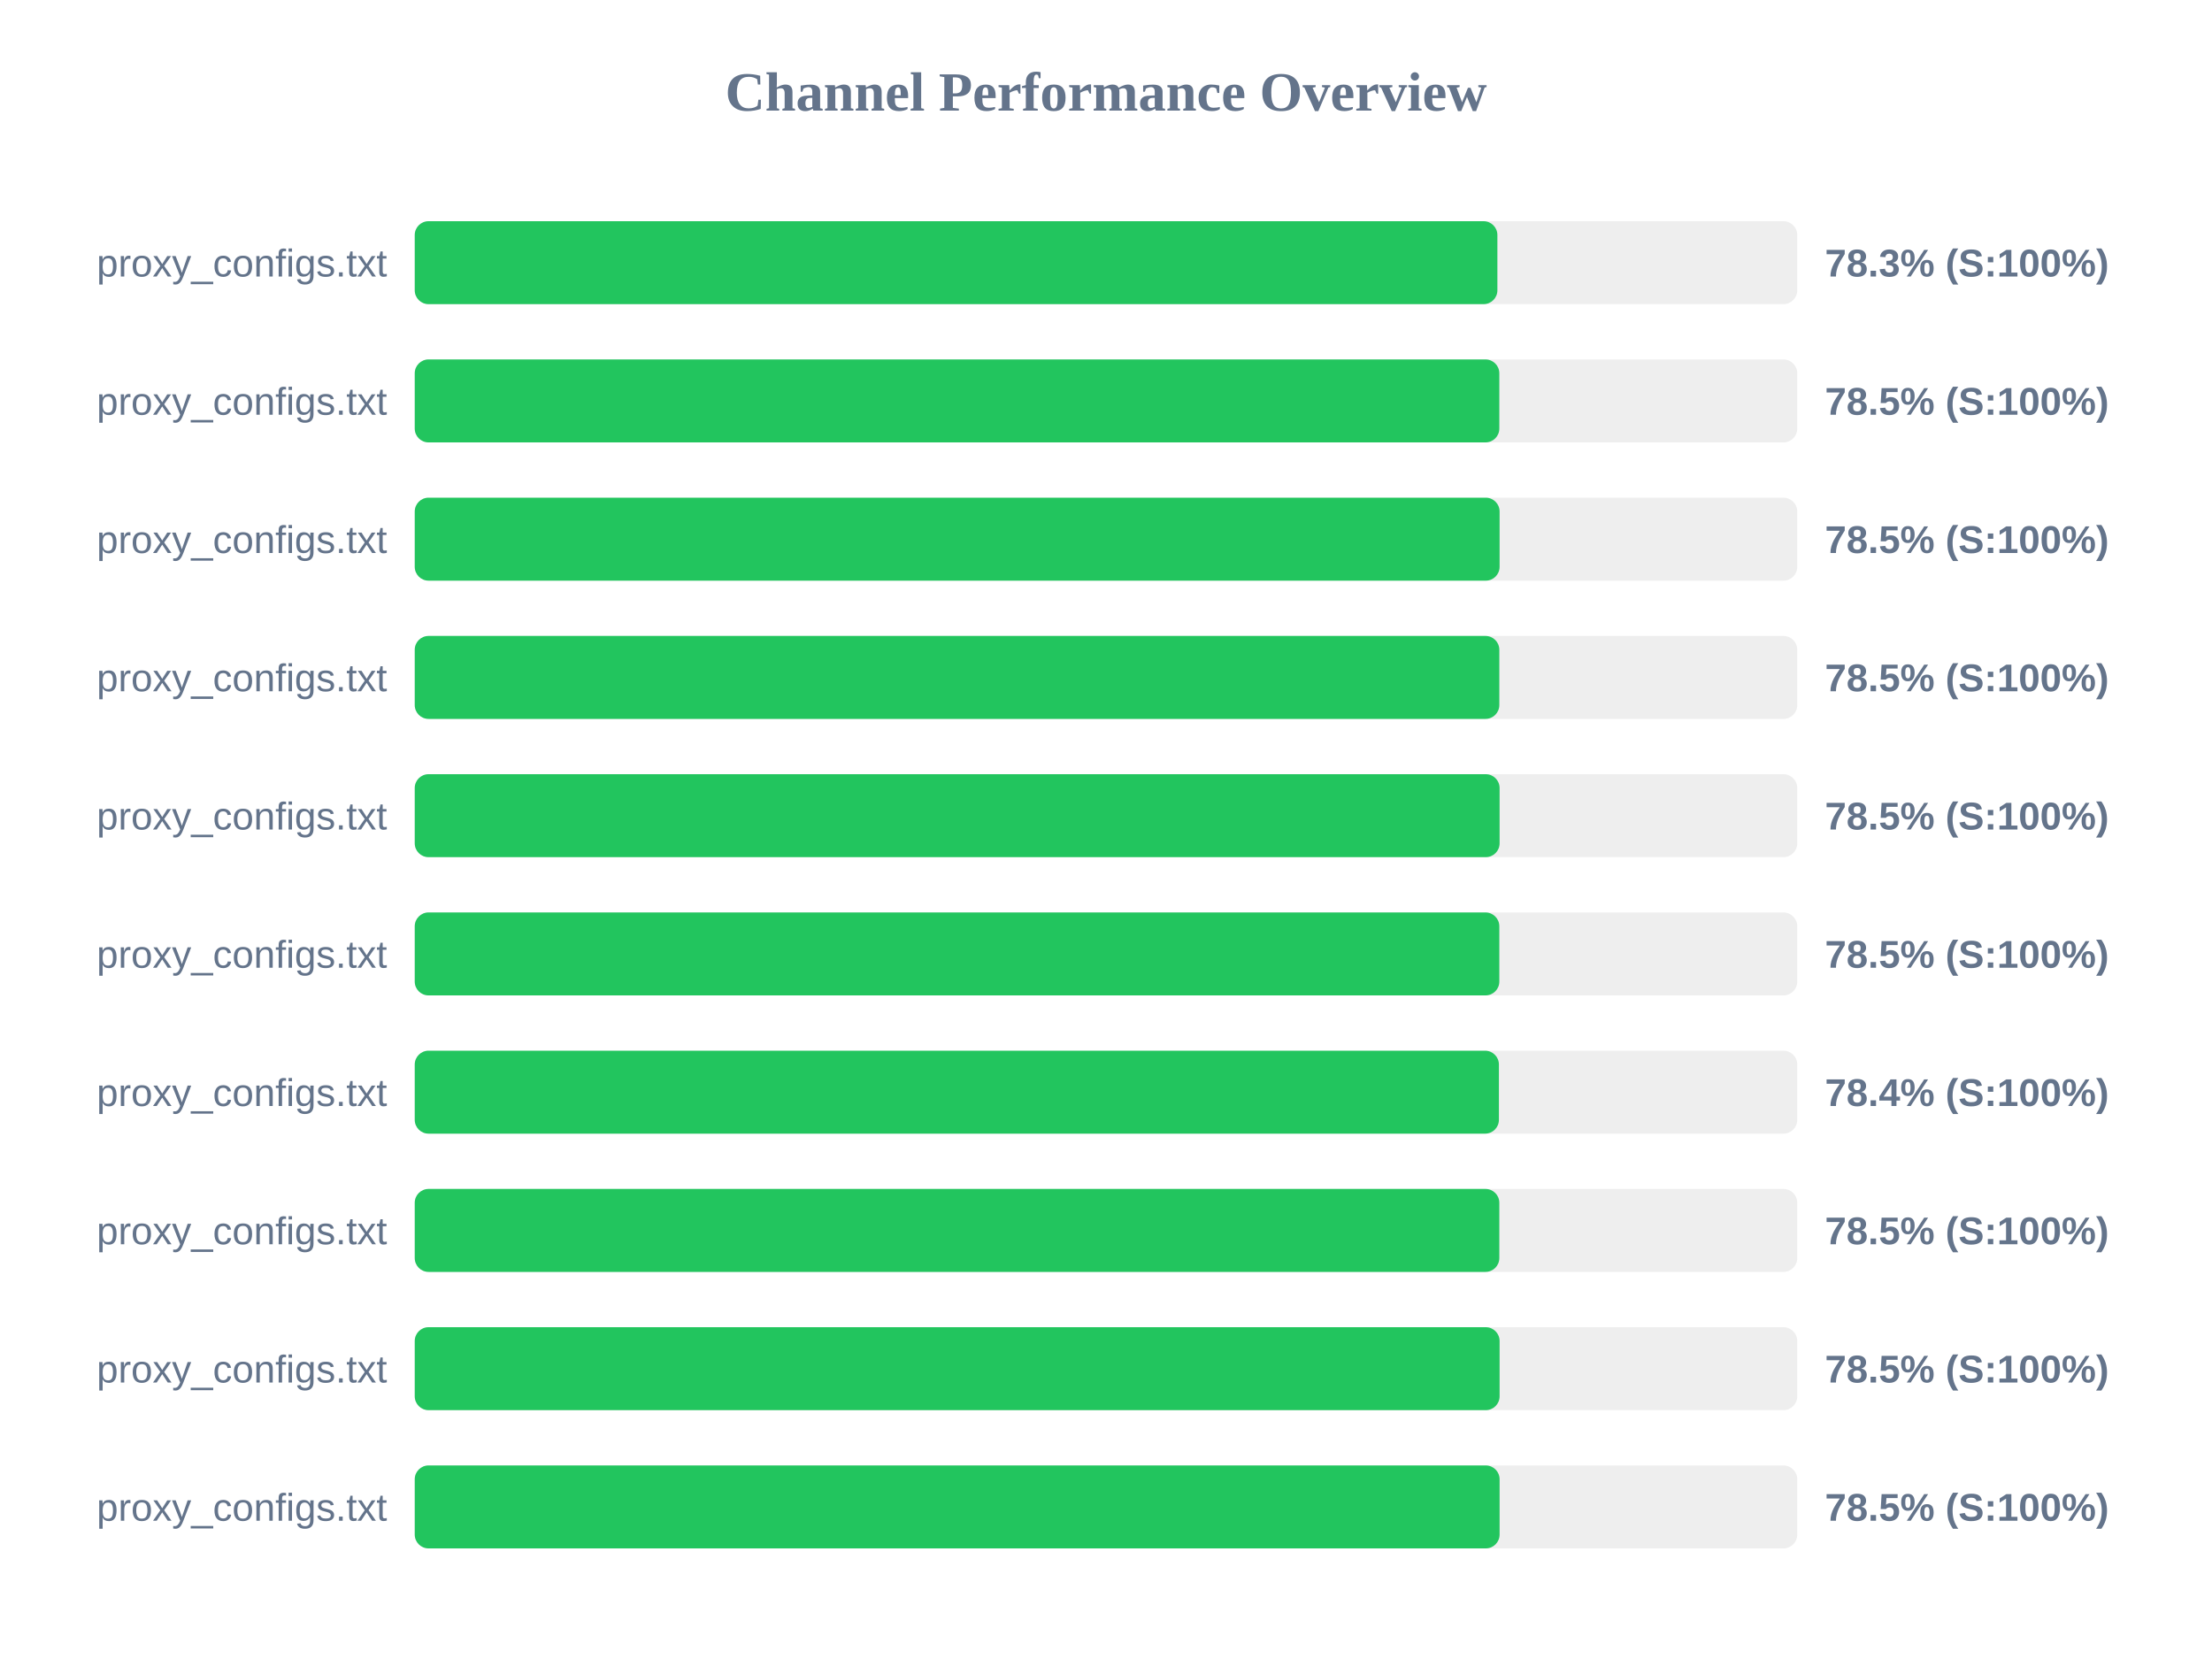
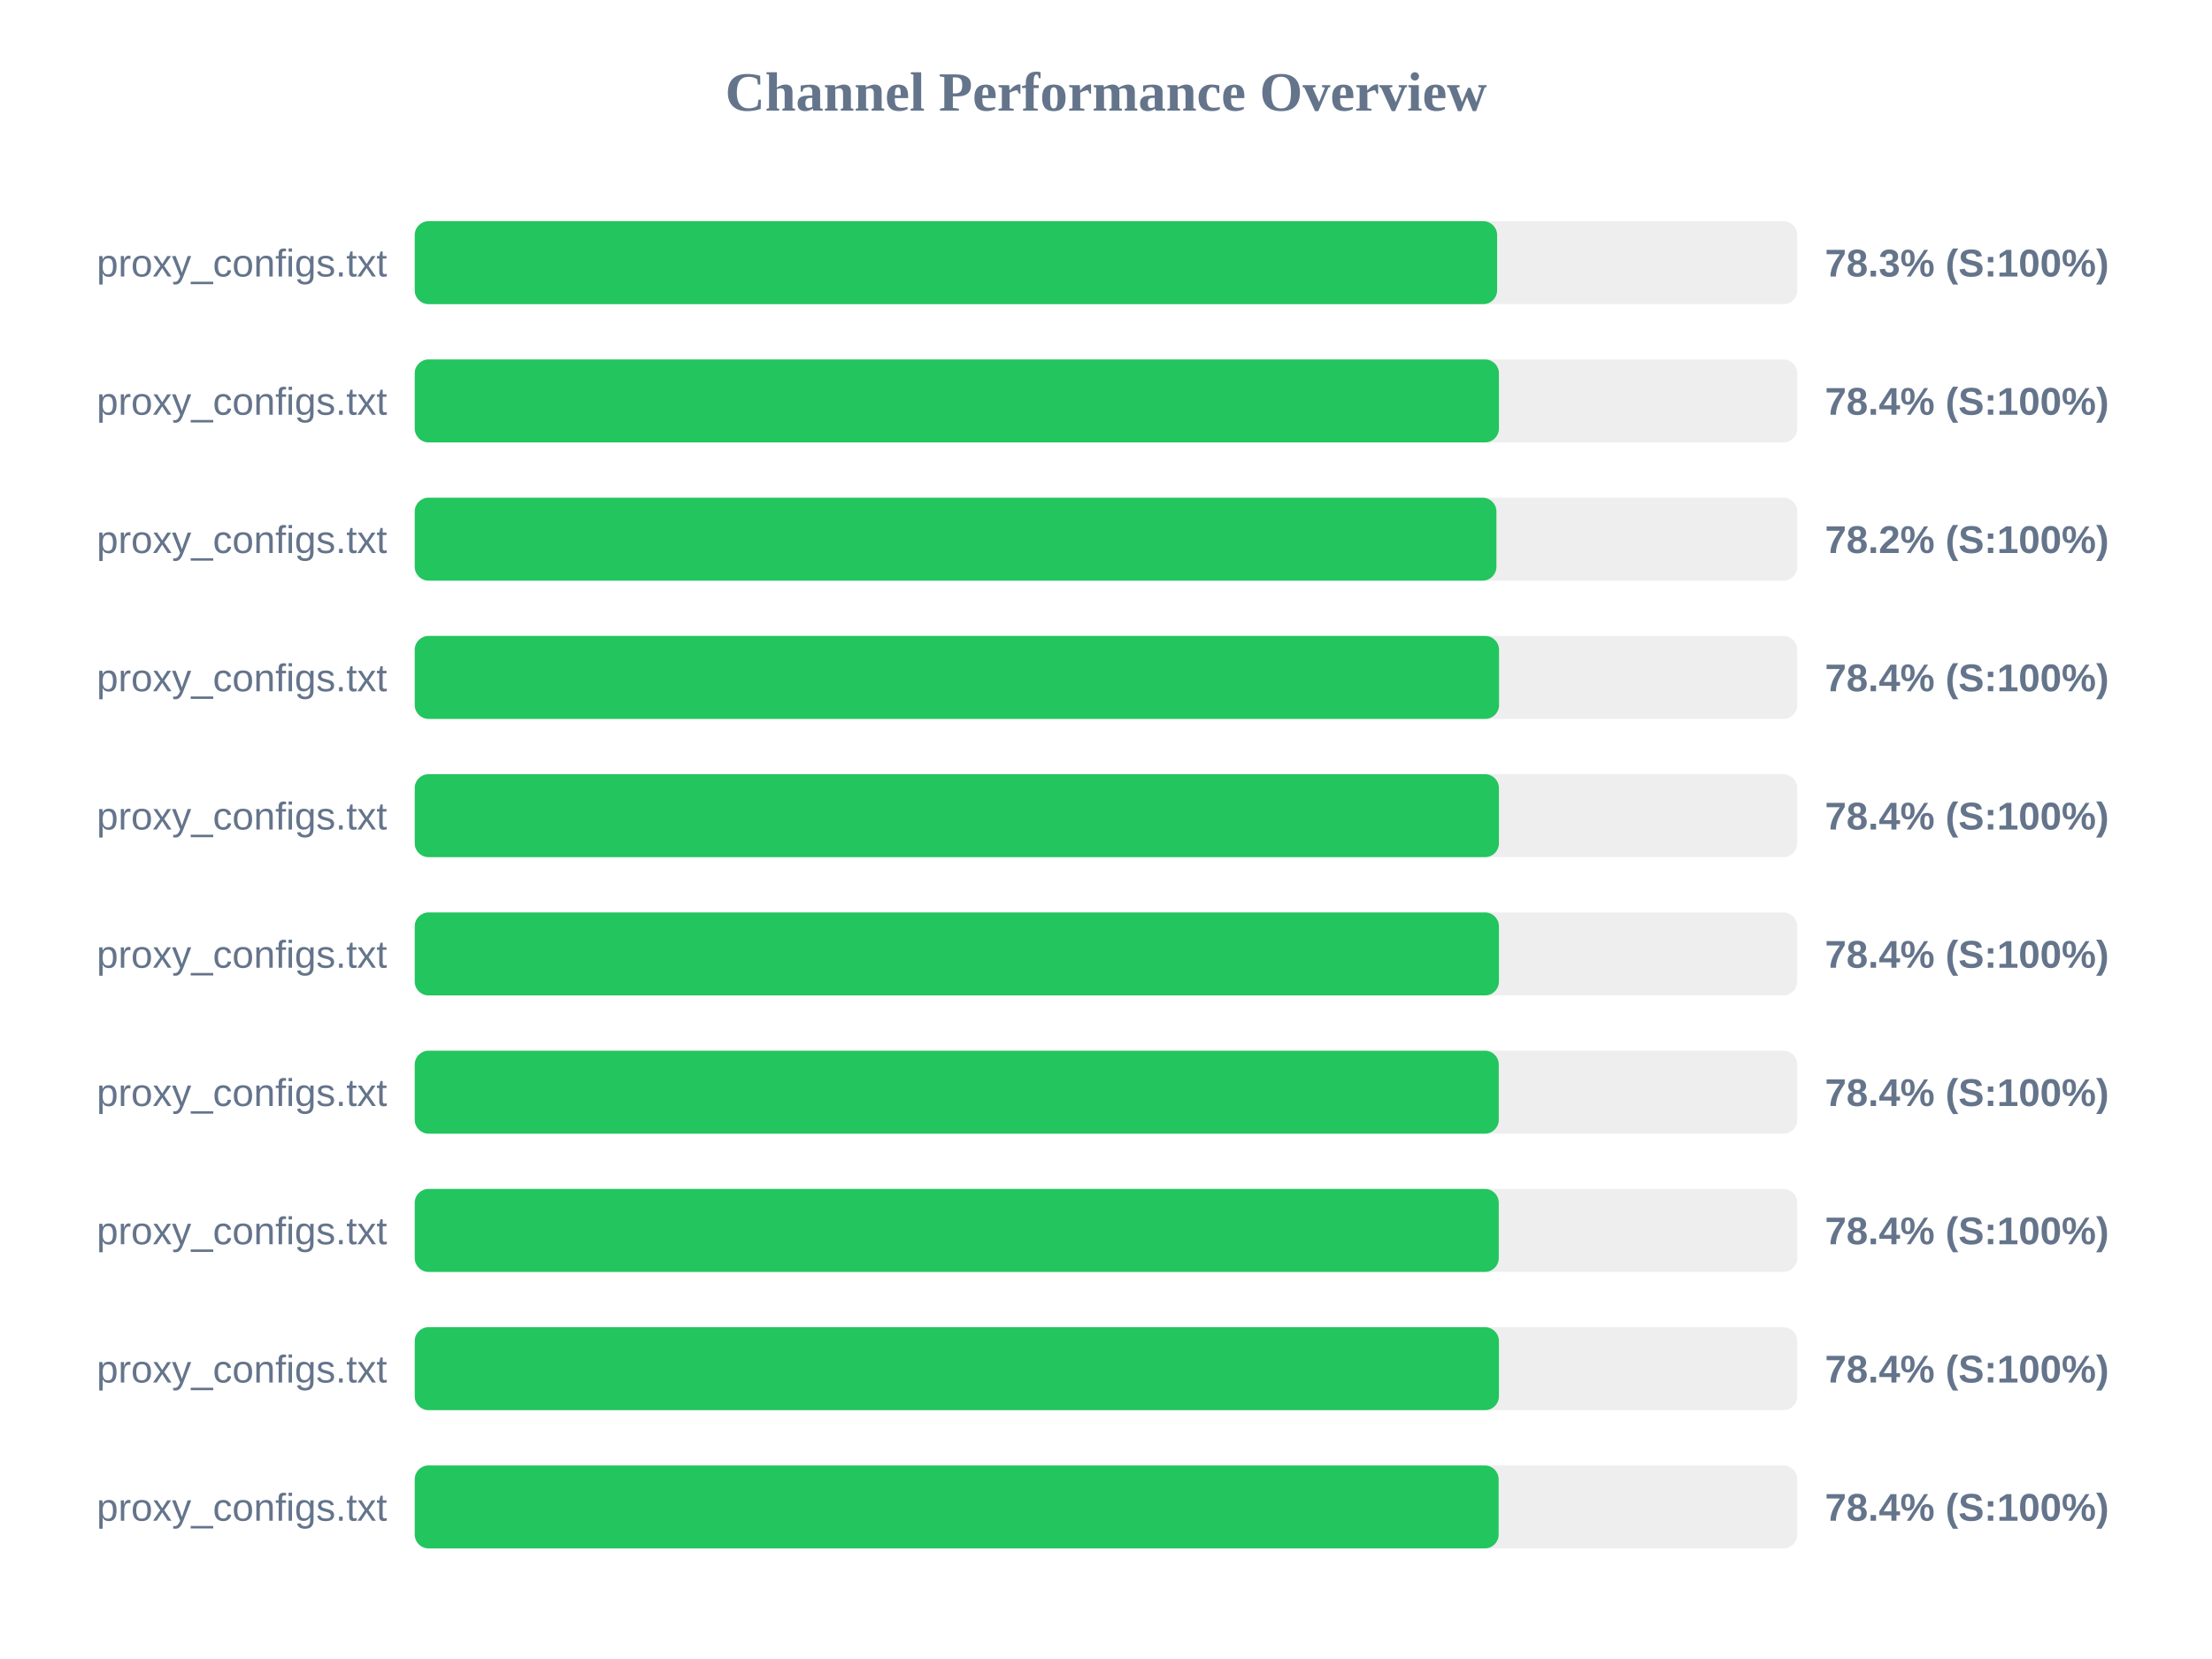
<svg xmlns="http://www.w3.org/2000/svg" width="800" height="600" version="1.1">
  <style>
        .row { font: 14px Arial; fill: #64748b; }
        .score { font: bold 14px Arial; fill: #64748b; }
    </style>
  <text x="400" y="40" text-anchor="middle" font-size="20px" font-weight="bold" fill="#64748b">Channel Performance Overview</text>
  <rect x="150" y="80" width="500" height="30" fill="#eee" rx="5" />
-   <rect x="150" y="80" width="391.55" height="30" fill="#22c55e" rx="5" />
+   <rect x="150" y="80" width="391.45" height="30" fill="#22c55e" rx="5" />
  <text x="140" y="100" text-anchor="end" class="row">proxy_configs.txt</text>
  <text x="660" y="100" text-anchor="start" class="score">78.3% (S:100%)</text>
  <rect x="150" y="130" width="500" height="30" fill="#eee" rx="5" />
-   <rect x="150" y="130" width="392.25" height="30" fill="#22c55e" rx="5" />
+   <rect x="150" y="130" width="392.1" height="30" fill="#22c55e" rx="5" />
  <text x="140" y="150" text-anchor="end" class="row">proxy_configs.txt</text>
-   <text x="660" y="150" text-anchor="start" class="score">78.5% (S:100%)</text>
+   <text x="660" y="150" text-anchor="start" class="score">78.4% (S:100%)</text>
  <rect x="150" y="180" width="500" height="30" fill="#eee" rx="5" />
-   <rect x="150" y="180" width="392.35" height="30" fill="#22c55e" rx="5" />
+   <rect x="150" y="180" width="391.2" height="30" fill="#22c55e" rx="5" />
  <text x="140" y="200" text-anchor="end" class="row">proxy_configs.txt</text>
-   <text x="660" y="200" text-anchor="start" class="score">78.5% (S:100%)</text>
+   <text x="660" y="200" text-anchor="start" class="score">78.2% (S:100%)</text>
  <rect x="150" y="230" width="500" height="30" fill="#eee" rx="5" />
-   <rect x="150" y="230" width="392.25" height="30" fill="#22c55e" rx="5" />
+   <rect x="150" y="230" width="392.15" height="30" fill="#22c55e" rx="5" />
  <text x="140" y="250" text-anchor="end" class="row">proxy_configs.txt</text>
-   <text x="660" y="250" text-anchor="start" class="score">78.5% (S:100%)</text>
+   <text x="660" y="250" text-anchor="start" class="score">78.4% (S:100%)</text>
  <rect x="150" y="280" width="500" height="30" fill="#eee" rx="5" />
-   <rect x="150" y="280" width="392.35" height="30" fill="#22c55e" rx="5" />
+   <rect x="150" y="280" width="392.1" height="30" fill="#22c55e" rx="5" />
  <text x="140" y="300" text-anchor="end" class="row">proxy_configs.txt</text>
-   <text x="660" y="300" text-anchor="start" class="score">78.5% (S:100%)</text>
+   <text x="660" y="300" text-anchor="start" class="score">78.4% (S:100%)</text>
  <rect x="150" y="330" width="500" height="30" fill="#eee" rx="5" />
-   <rect x="150" y="330" width="392.25" height="30" fill="#22c55e" rx="5" />
+   <rect x="150" y="330" width="392.1" height="30" fill="#22c55e" rx="5" />
  <text x="140" y="350" text-anchor="end" class="row">proxy_configs.txt</text>
-   <text x="660" y="350" text-anchor="start" class="score">78.5% (S:100%)</text>
+   <text x="660" y="350" text-anchor="start" class="score">78.4% (S:100%)</text>
  <rect x="150" y="380" width="500" height="30" fill="#eee" rx="5" />
-   <rect x="150" y="380" width="392.1" height="30" fill="#22c55e" rx="5" />
+   <rect x="150" y="380" width="392.05" height="30" fill="#22c55e" rx="5" />
  <text x="140" y="400" text-anchor="end" class="row">proxy_configs.txt</text>
  <text x="660" y="400" text-anchor="start" class="score">78.4% (S:100%)</text>
  <rect x="150" y="430" width="500" height="30" fill="#eee" rx="5" />
-   <rect x="150" y="430" width="392.25" height="30" fill="#22c55e" rx="5" />
+   <rect x="150" y="430" width="392.05" height="30" fill="#22c55e" rx="5" />
  <text x="140" y="450" text-anchor="end" class="row">proxy_configs.txt</text>
-   <text x="660" y="450" text-anchor="start" class="score">78.5% (S:100%)</text>
+   <text x="660" y="450" text-anchor="start" class="score">78.4% (S:100%)</text>
  <rect x="150" y="480" width="500" height="30" fill="#eee" rx="5" />
-   <rect x="150" y="480" width="392.35" height="30" fill="#22c55e" rx="5" />
+   <rect x="150" y="480" width="392.1" height="30" fill="#22c55e" rx="5" />
  <text x="140" y="500" text-anchor="end" class="row">proxy_configs.txt</text>
-   <text x="660" y="500" text-anchor="start" class="score">78.5% (S:100%)</text>
+   <text x="660" y="500" text-anchor="start" class="score">78.4% (S:100%)</text>
  <rect x="150" y="530" width="500" height="30" fill="#eee" rx="5" />
-   <rect x="150" y="530" width="392.35" height="30" fill="#22c55e" rx="5" />
+   <rect x="150" y="530" width="392.0" height="30" fill="#22c55e" rx="5" />
  <text x="140" y="550" text-anchor="end" class="row">proxy_configs.txt</text>
-   <text x="660" y="550" text-anchor="start" class="score">78.5% (S:100%)</text>
+   <text x="660" y="550" text-anchor="start" class="score">78.4% (S:100%)</text>
</svg>
